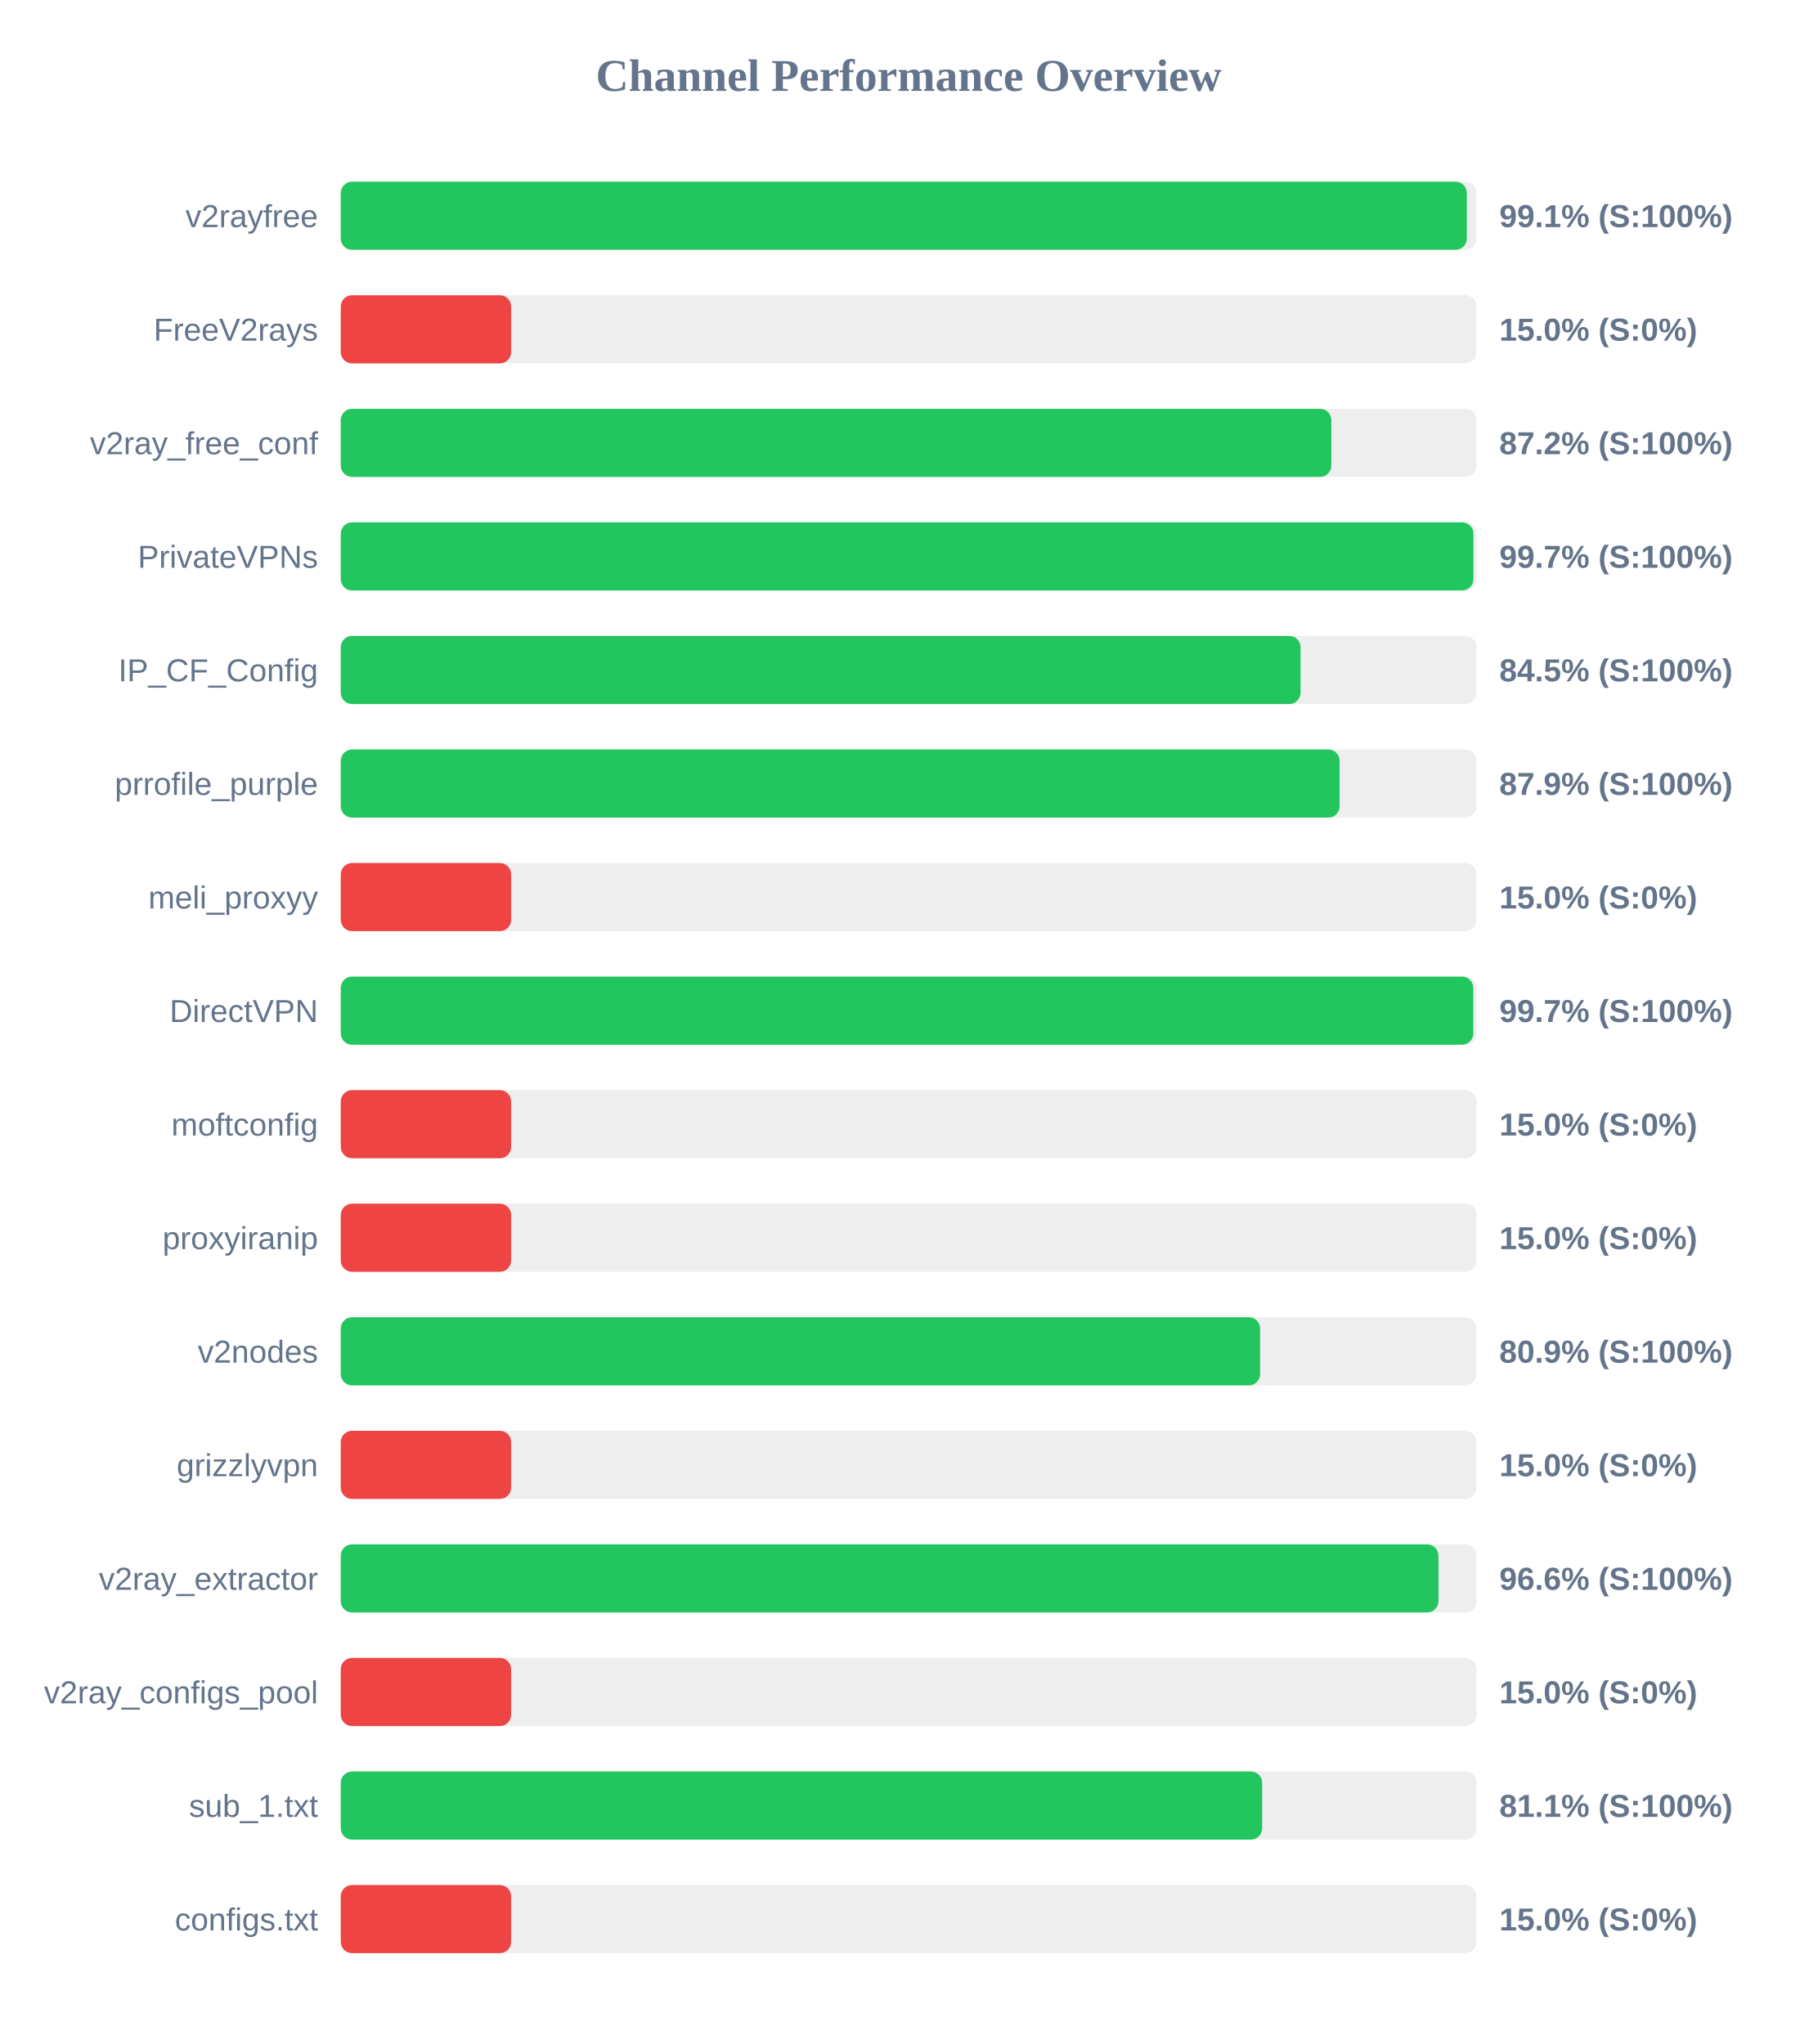
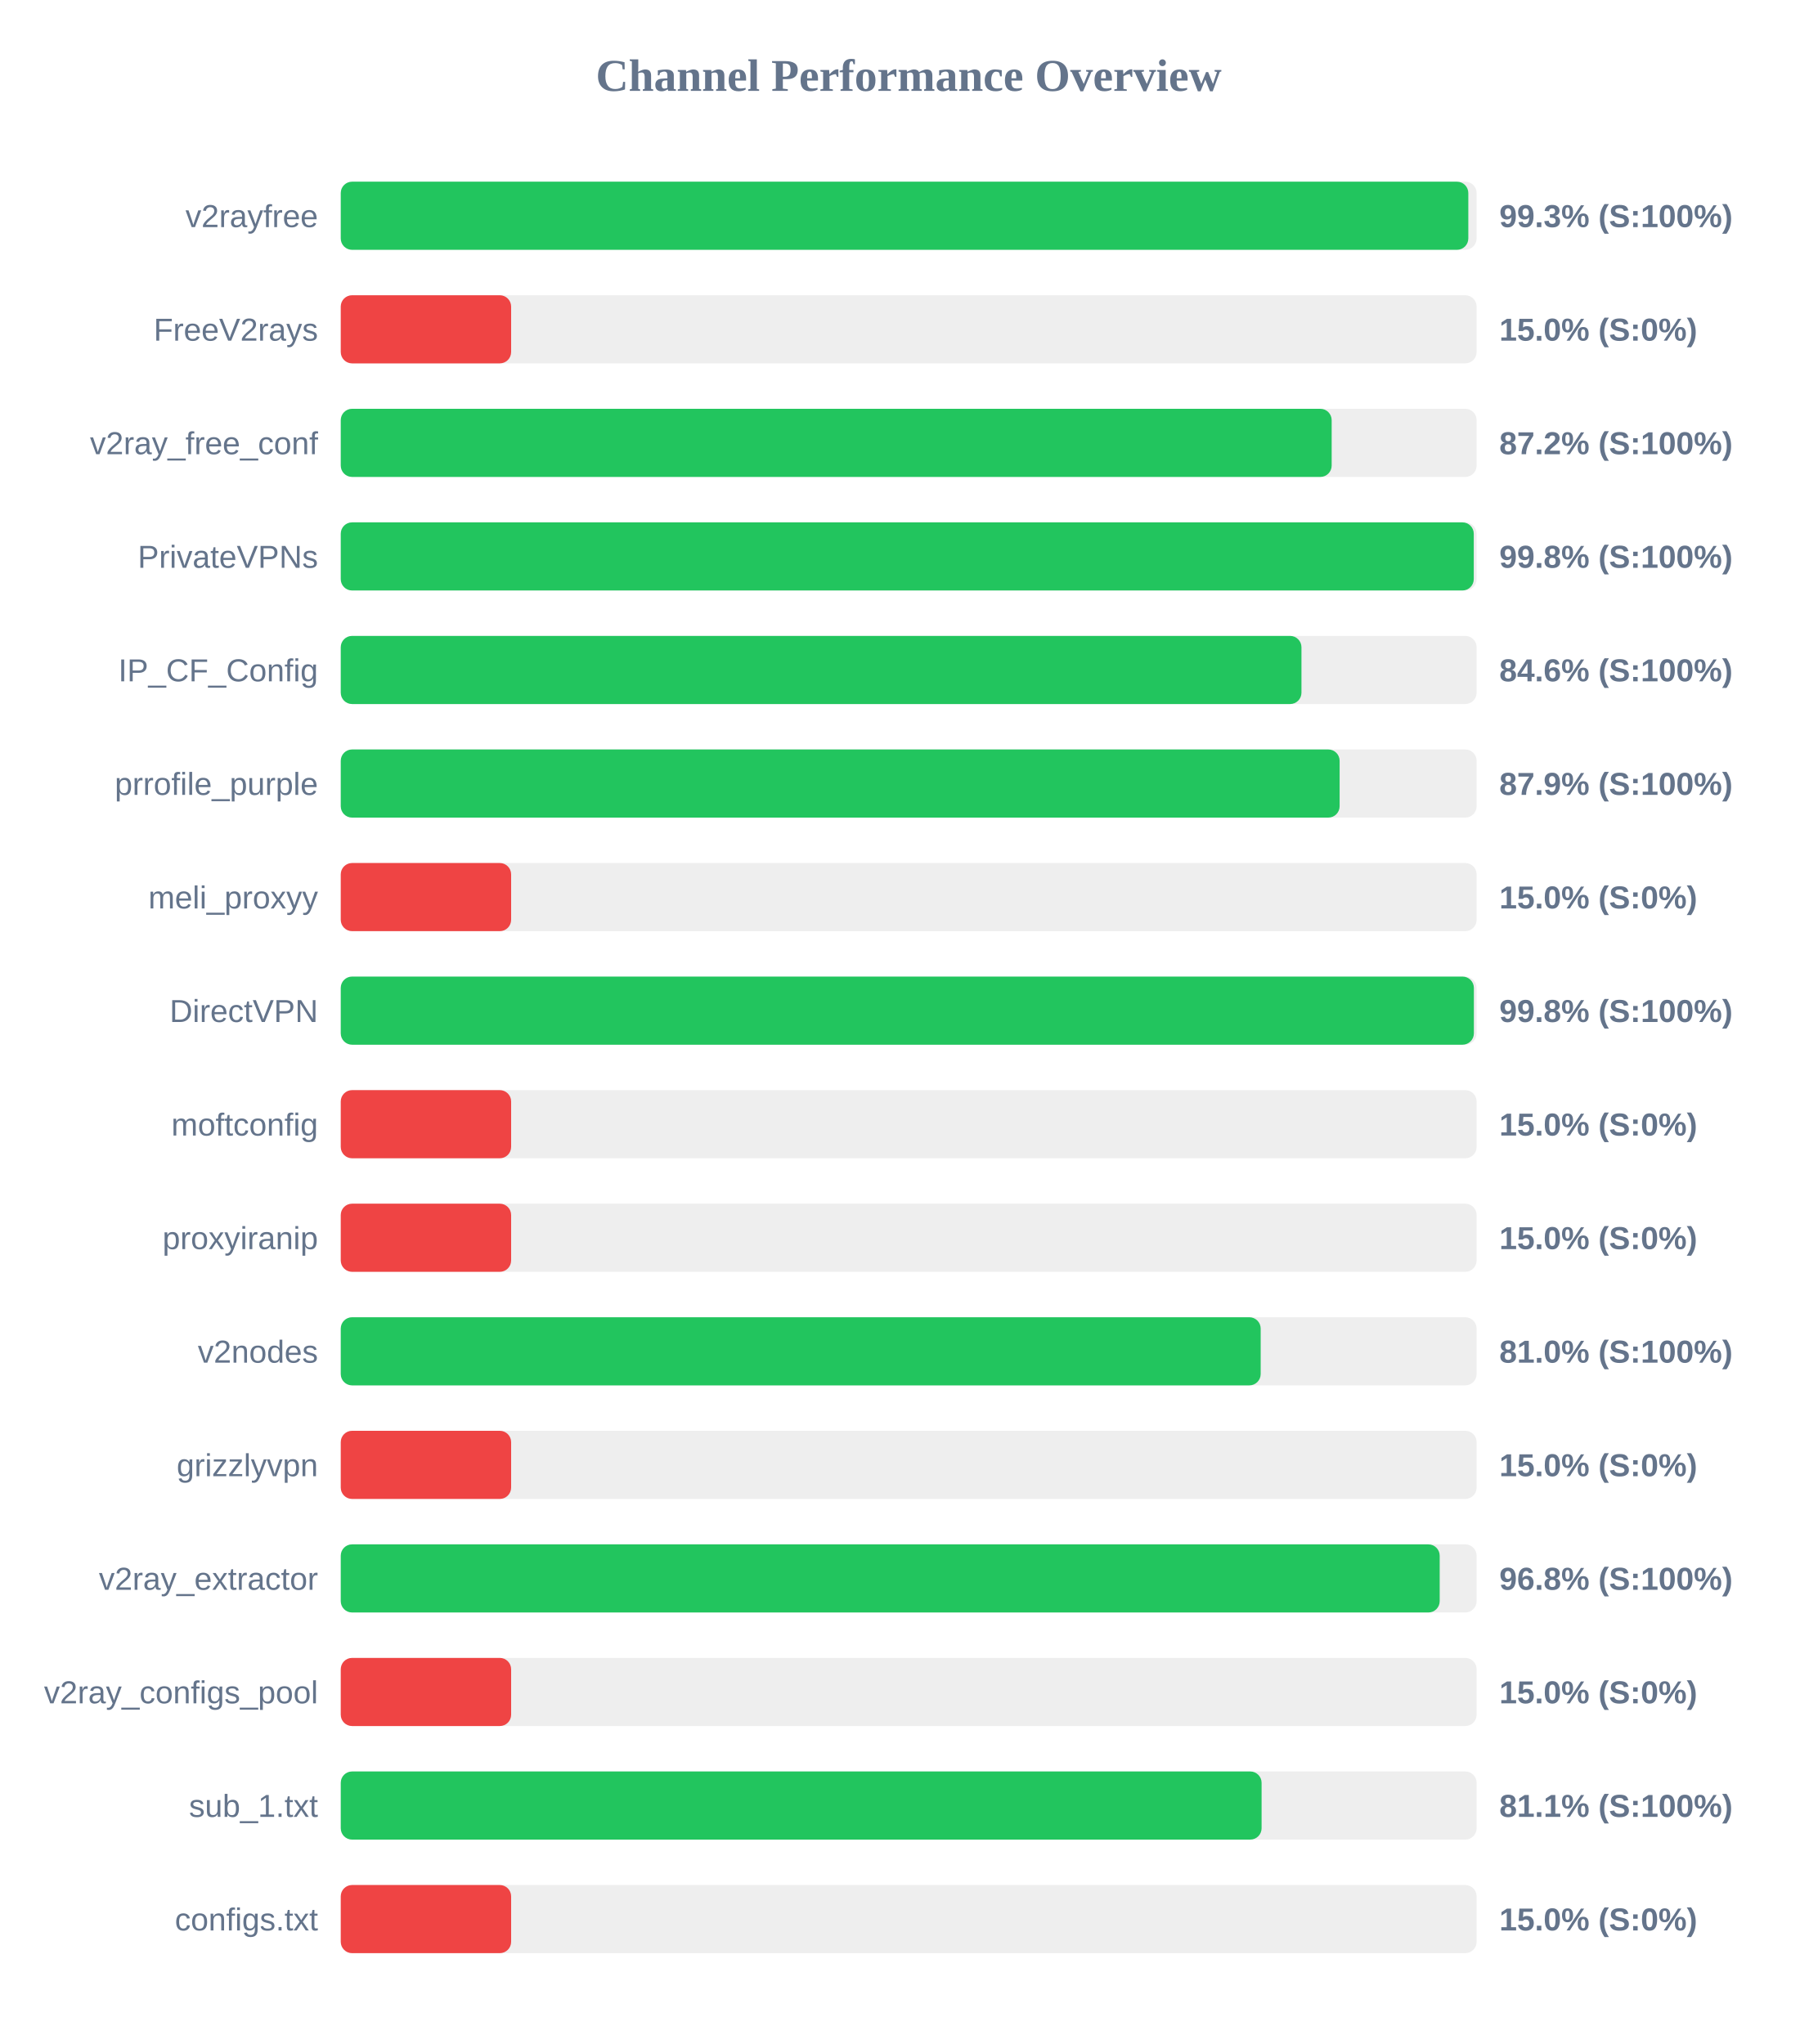
<svg xmlns="http://www.w3.org/2000/svg" width="800" height="900" version="1.1">
  <style>
        .row { font: 14px Arial; fill: #64748b; }
        .score { font: bold 14px Arial; fill: #64748b; }
    </style>
  <text x="400" y="40" text-anchor="middle" font-size="20px" font-weight="bold" fill="#64748b">Channel Performance Overview</text>
  <rect x="150" y="80" width="500" height="30" fill="#eee" rx="5" />
-   <rect x="150" y="80" width="495.7" height="30" fill="#22c55e" rx="5" />
+   <rect x="150" y="80" width="496.35" height="30" fill="#22c55e" rx="5" />
  <text x="140" y="100" text-anchor="end" class="row">v2rayfree</text>
-   <text x="660" y="100" text-anchor="start" class="score">99.1% (S:100%)</text>
+   <text x="660" y="100" text-anchor="start" class="score">99.3% (S:100%)</text>
  <rect x="150" y="130" width="500" height="30" fill="#eee" rx="5" />
  <rect x="150" y="130" width="75.0" height="30" fill="#ef4444" rx="5" />
  <text x="140" y="150" text-anchor="end" class="row">FreeV2rays</text>
  <text x="660" y="150" text-anchor="start" class="score">15.0% (S:0%)</text>
  <rect x="150" y="180" width="500" height="30" fill="#eee" rx="5" />
-   <rect x="150" y="180" width="436.05" height="30" fill="#22c55e" rx="5" />
+   <rect x="150" y="180" width="436.2" height="30" fill="#22c55e" rx="5" />
  <text x="140" y="200" text-anchor="end" class="row">v2ray_free_conf</text>
  <text x="660" y="200" text-anchor="start" class="score">87.2% (S:100%)</text>
  <rect x="150" y="230" width="500" height="30" fill="#eee" rx="5" />
-   <rect x="150" y="230" width="498.6" height="30" fill="#22c55e" rx="5" />
+   <rect x="150" y="230" width="498.75" height="30" fill="#22c55e" rx="5" />
  <text x="140" y="250" text-anchor="end" class="row">PrivateVPNs</text>
-   <text x="660" y="250" text-anchor="start" class="score">99.7% (S:100%)</text>
+   <text x="660" y="250" text-anchor="start" class="score">99.8% (S:100%)</text>
  <rect x="150" y="280" width="500" height="30" fill="#eee" rx="5" />
-   <rect x="150" y="280" width="422.5" height="30" fill="#22c55e" rx="5" />
+   <rect x="150" y="280" width="422.9" height="30" fill="#22c55e" rx="5" />
  <text x="140" y="300" text-anchor="end" class="row">IP_CF_Config</text>
-   <text x="660" y="300" text-anchor="start" class="score">84.5% (S:100%)</text>
+   <text x="660" y="300" text-anchor="start" class="score">84.6% (S:100%)</text>
  <rect x="150" y="330" width="500" height="30" fill="#eee" rx="5" />
  <rect x="150" y="330" width="439.7" height="30" fill="#22c55e" rx="5" />
  <text x="140" y="350" text-anchor="end" class="row">prrofile_purple</text>
  <text x="660" y="350" text-anchor="start" class="score">87.9% (S:100%)</text>
  <rect x="150" y="380" width="500" height="30" fill="#eee" rx="5" />
  <rect x="150" y="380" width="75.0" height="30" fill="#ef4444" rx="5" />
  <text x="140" y="400" text-anchor="end" class="row">meli_proxyy</text>
  <text x="660" y="400" text-anchor="start" class="score">15.0% (S:0%)</text>
  <rect x="150" y="430" width="500" height="30" fill="#eee" rx="5" />
-   <rect x="150" y="430" width="498.55" height="30" fill="#22c55e" rx="5" />
+   <rect x="150" y="430" width="498.8" height="30" fill="#22c55e" rx="5" />
  <text x="140" y="450" text-anchor="end" class="row">DirectVPN</text>
-   <text x="660" y="450" text-anchor="start" class="score">99.7% (S:100%)</text>
+   <text x="660" y="450" text-anchor="start" class="score">99.8% (S:100%)</text>
  <rect x="150" y="480" width="500" height="30" fill="#eee" rx="5" />
  <rect x="150" y="480" width="75.0" height="30" fill="#ef4444" rx="5" />
  <text x="140" y="500" text-anchor="end" class="row">moftconfig</text>
  <text x="660" y="500" text-anchor="start" class="score">15.0% (S:0%)</text>
  <rect x="150" y="530" width="500" height="30" fill="#eee" rx="5" />
  <rect x="150" y="530" width="75.0" height="30" fill="#ef4444" rx="5" />
  <text x="140" y="550" text-anchor="end" class="row">proxyiranip</text>
  <text x="660" y="550" text-anchor="start" class="score">15.0% (S:0%)</text>
  <rect x="150" y="580" width="500" height="30" fill="#eee" rx="5" />
-   <rect x="150" y="580" width="404.7" height="30" fill="#22c55e" rx="5" />
+   <rect x="150" y="580" width="404.95" height="30" fill="#22c55e" rx="5" />
  <text x="140" y="600" text-anchor="end" class="row">v2nodes</text>
-   <text x="660" y="600" text-anchor="start" class="score">80.9% (S:100%)</text>
+   <text x="660" y="600" text-anchor="start" class="score">81.0% (S:100%)</text>
  <rect x="150" y="630" width="500" height="30" fill="#eee" rx="5" />
  <rect x="150" y="630" width="75.0" height="30" fill="#ef4444" rx="5" />
  <text x="140" y="650" text-anchor="end" class="row">grizzlyvpn</text>
  <text x="660" y="650" text-anchor="start" class="score">15.0% (S:0%)</text>
  <rect x="150" y="680" width="500" height="30" fill="#eee" rx="5" />
-   <rect x="150" y="680" width="483.2" height="30" fill="#22c55e" rx="5" />
+   <rect x="150" y="680" width="483.75" height="30" fill="#22c55e" rx="5" />
  <text x="140" y="700" text-anchor="end" class="row">v2ray_extractor</text>
-   <text x="660" y="700" text-anchor="start" class="score">96.6% (S:100%)</text>
+   <text x="660" y="700" text-anchor="start" class="score">96.8% (S:100%)</text>
  <rect x="150" y="730" width="500" height="30" fill="#eee" rx="5" />
  <rect x="150" y="730" width="75.0" height="30" fill="#ef4444" rx="5" />
  <text x="140" y="750" text-anchor="end" class="row">v2ray_configs_pool</text>
  <text x="660" y="750" text-anchor="start" class="score">15.0% (S:0%)</text>
  <rect x="150" y="780" width="500" height="30" fill="#eee" rx="5" />
-   <rect x="150" y="780" width="405.6" height="30" fill="#22c55e" rx="5" />
+   <rect x="150" y="780" width="405.35" height="30" fill="#22c55e" rx="5" />
  <text x="140" y="800" text-anchor="end" class="row">sub_1.txt</text>
  <text x="660" y="800" text-anchor="start" class="score">81.1% (S:100%)</text>
  <rect x="150" y="830" width="500" height="30" fill="#eee" rx="5" />
  <rect x="150" y="830" width="75.0" height="30" fill="#ef4444" rx="5" />
  <text x="140" y="850" text-anchor="end" class="row">configs.txt</text>
  <text x="660" y="850" text-anchor="start" class="score">15.0% (S:0%)</text>
</svg>
